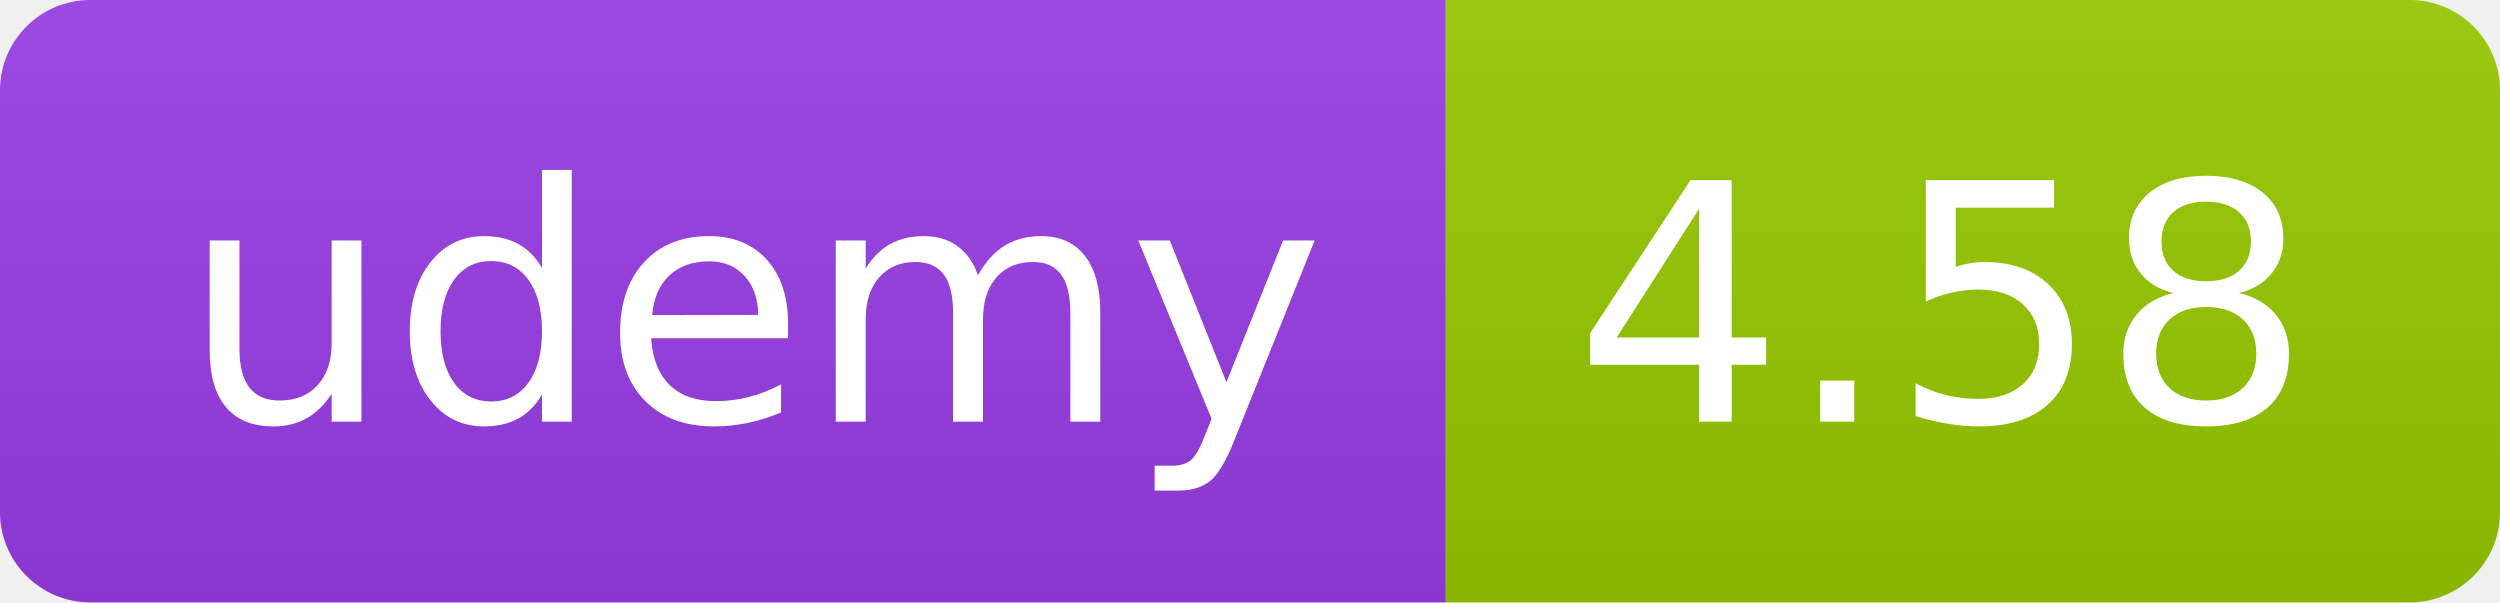
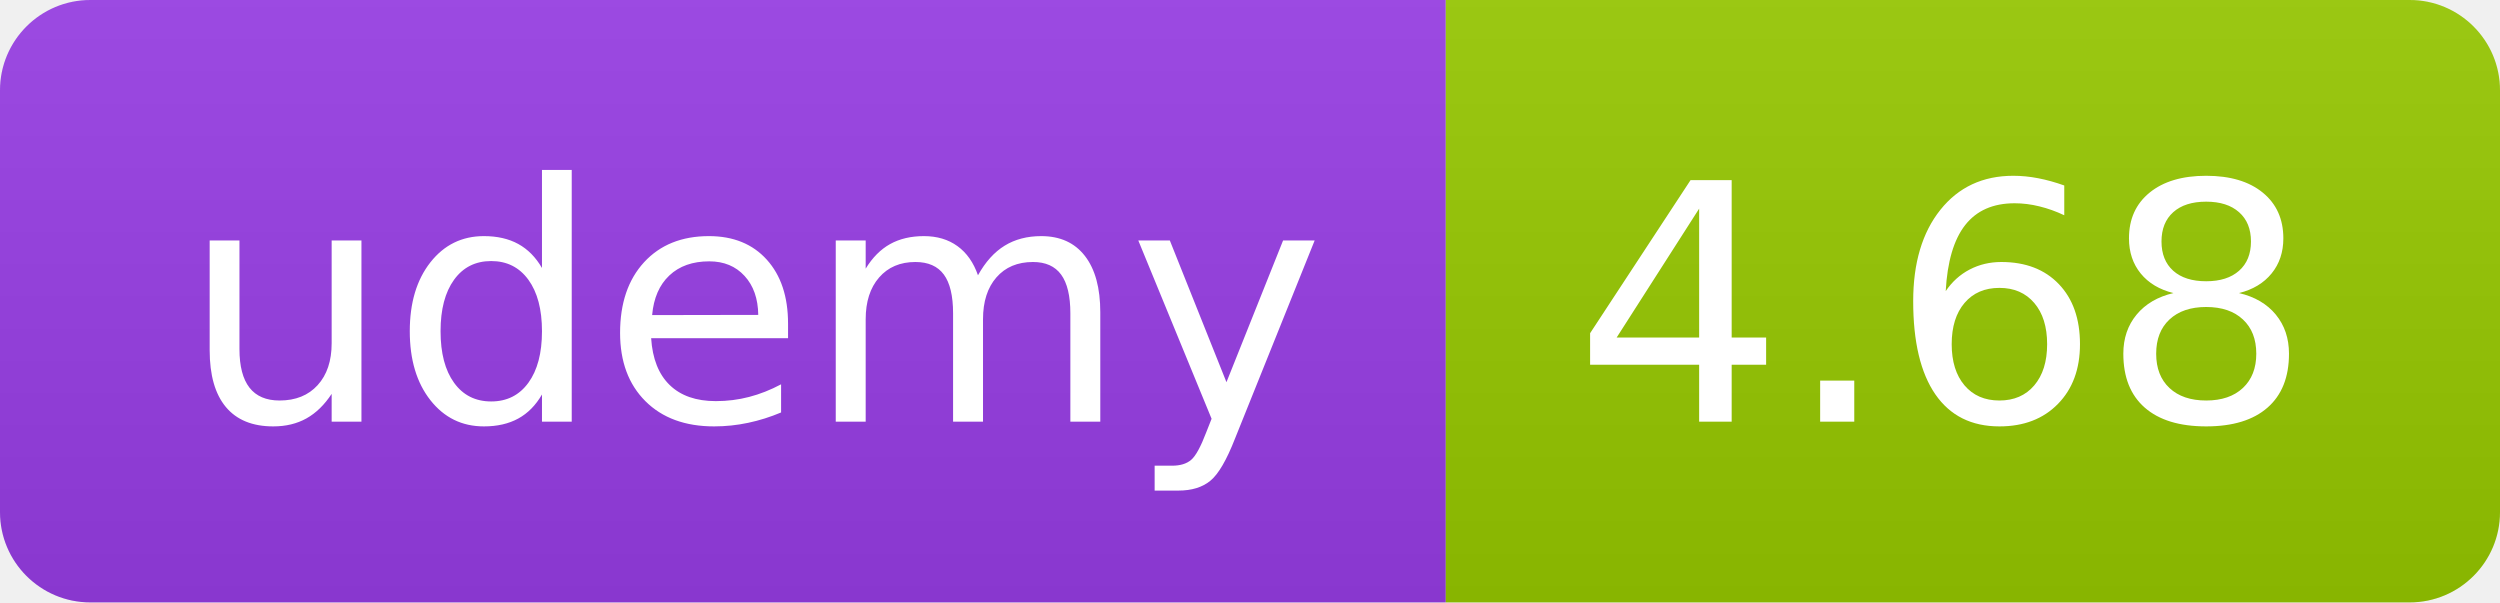
<svg xmlns="http://www.w3.org/2000/svg" width="83" height="20" role="img">
  <linearGradient id="s" x2="0" y2="100%">
    <stop offset="0" stop-color="#bbb" stop-opacity=".1" />
    <stop offset="1" stop-opacity=".1" />
  </linearGradient>
  <clipPath id="r">
    <rect width="83" height="20" rx="3" fill="#fff" />
  </clipPath>
  <g clip-path="url(#r)">
    <rect width="48" height="20" fill="#983DE7" />
    <rect x="48" width="35" height="20" fill="#97ca00" />
    <rect width="83" height="20" fill="url(#s)" />
  </g>
  <g fill="#fff" text-anchor="middle" font-family="Verdana,Geneva,DejaVu Sans,sans-serif" text-rendering="geometricPrecision" font-size="110">
    <text x="250" y="140" transform="scale(.1)" fill="#FFF" textLength="380">udemy</text>
-     <text x="645" y="140" transform="scale(.1)" fill="#fff" textLength="245">4.58</text>
+     <text x="645" y="140" transform="scale(.1)" fill="#fff" textLength="245">4.68</text>
  </g>
</svg>
